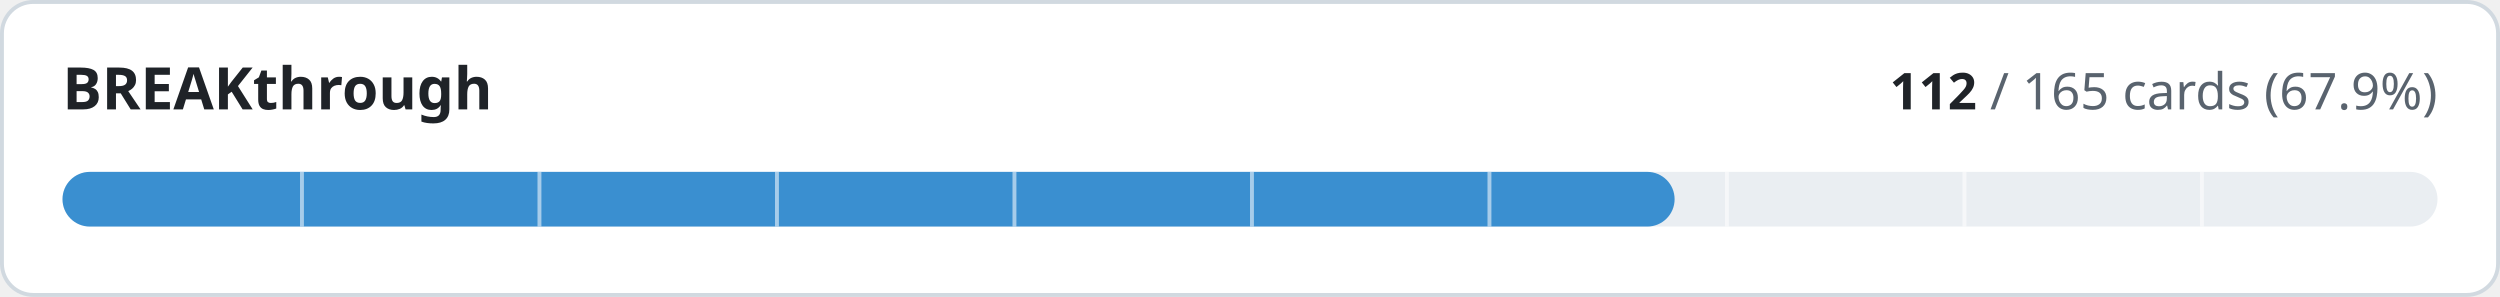
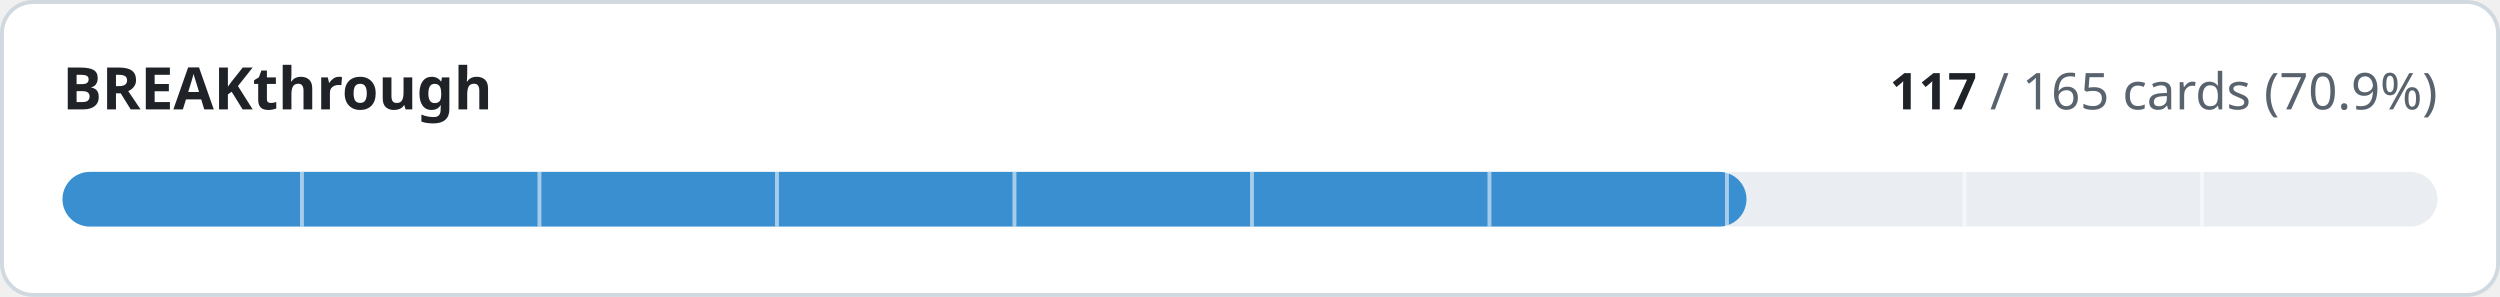
- <svg xmlns="http://www.w3.org/2000/svg" width="640" height="76" viewBox="0 0 640 76" role="img" aria-label="BREAKthrough: 112 of 165 cards implemented">
+ <svg xmlns="http://www.w3.org/2000/svg" width="640" height="76" viewBox="0 0 640 76" role="img" aria-label="BREAKthrough: 117 of 165 cards implemented">
  <style>
.t{fill:#1f2328}.m{fill:#59636e}.trk{fill:#eaeef2}.bd{stroke:#d1d9e0}.bg{fill:#ffffff}
@media (prefers-color-scheme:dark){.t{fill:#f0f6fc}.m{fill:#9198a1}.trk{fill:#262c36}.bd{stroke:#3d444d}.bg{fill:#0d1117}}
text{font-family:-apple-system,BlinkMacSystemFont,'Segoe UI','Noto Sans',Helvetica,Arial,sans-serif;font-variant-numeric:tabular-nums}
</style>
  <rect class="bg bd" x="0.5" y="0.5" width="639" height="75" rx="8" stroke-width="1" />
  <text class="t" x="16" y="28" font-size="15" font-weight="600">BREAKthrough</text>
  <text class="m" x="624" y="28" font-size="13" text-anchor="end">
-     <tspan class="t" font-weight="600">112</tspan> / 165 cards (67.9%)</text>
+     <tspan class="t" font-weight="600">117</tspan> / 165 cards (70.9%)</text>
  <rect class="trk" x="16" y="44" width="608" height="14" rx="7" />
-   <rect x="16" y="44" width="412.7" height="14" rx="7" fill="#3a8fd0" />
+   <rect x="16" y="44" width="431.1" height="14" rx="7" fill="#3a8fd0" />
  <rect x="76.8" y="44" width="1" height="14" class="bg" opacity="0.55" />
  <rect x="137.6" y="44" width="1" height="14" class="bg" opacity="0.55" />
  <rect x="198.4" y="44" width="1" height="14" class="bg" opacity="0.55" />
  <rect x="259.2" y="44" width="1" height="14" class="bg" opacity="0.55" />
  <rect x="320.0" y="44" width="1" height="14" class="bg" opacity="0.55" />
  <rect x="380.8" y="44" width="1" height="14" class="bg" opacity="0.55" />
  <rect x="441.6" y="44" width="1" height="14" class="bg" opacity="0.55" />
  <rect x="502.4" y="44" width="1" height="14" class="bg" opacity="0.55" />
  <rect x="563.2" y="44" width="1" height="14" class="bg" opacity="0.55" />
</svg>
